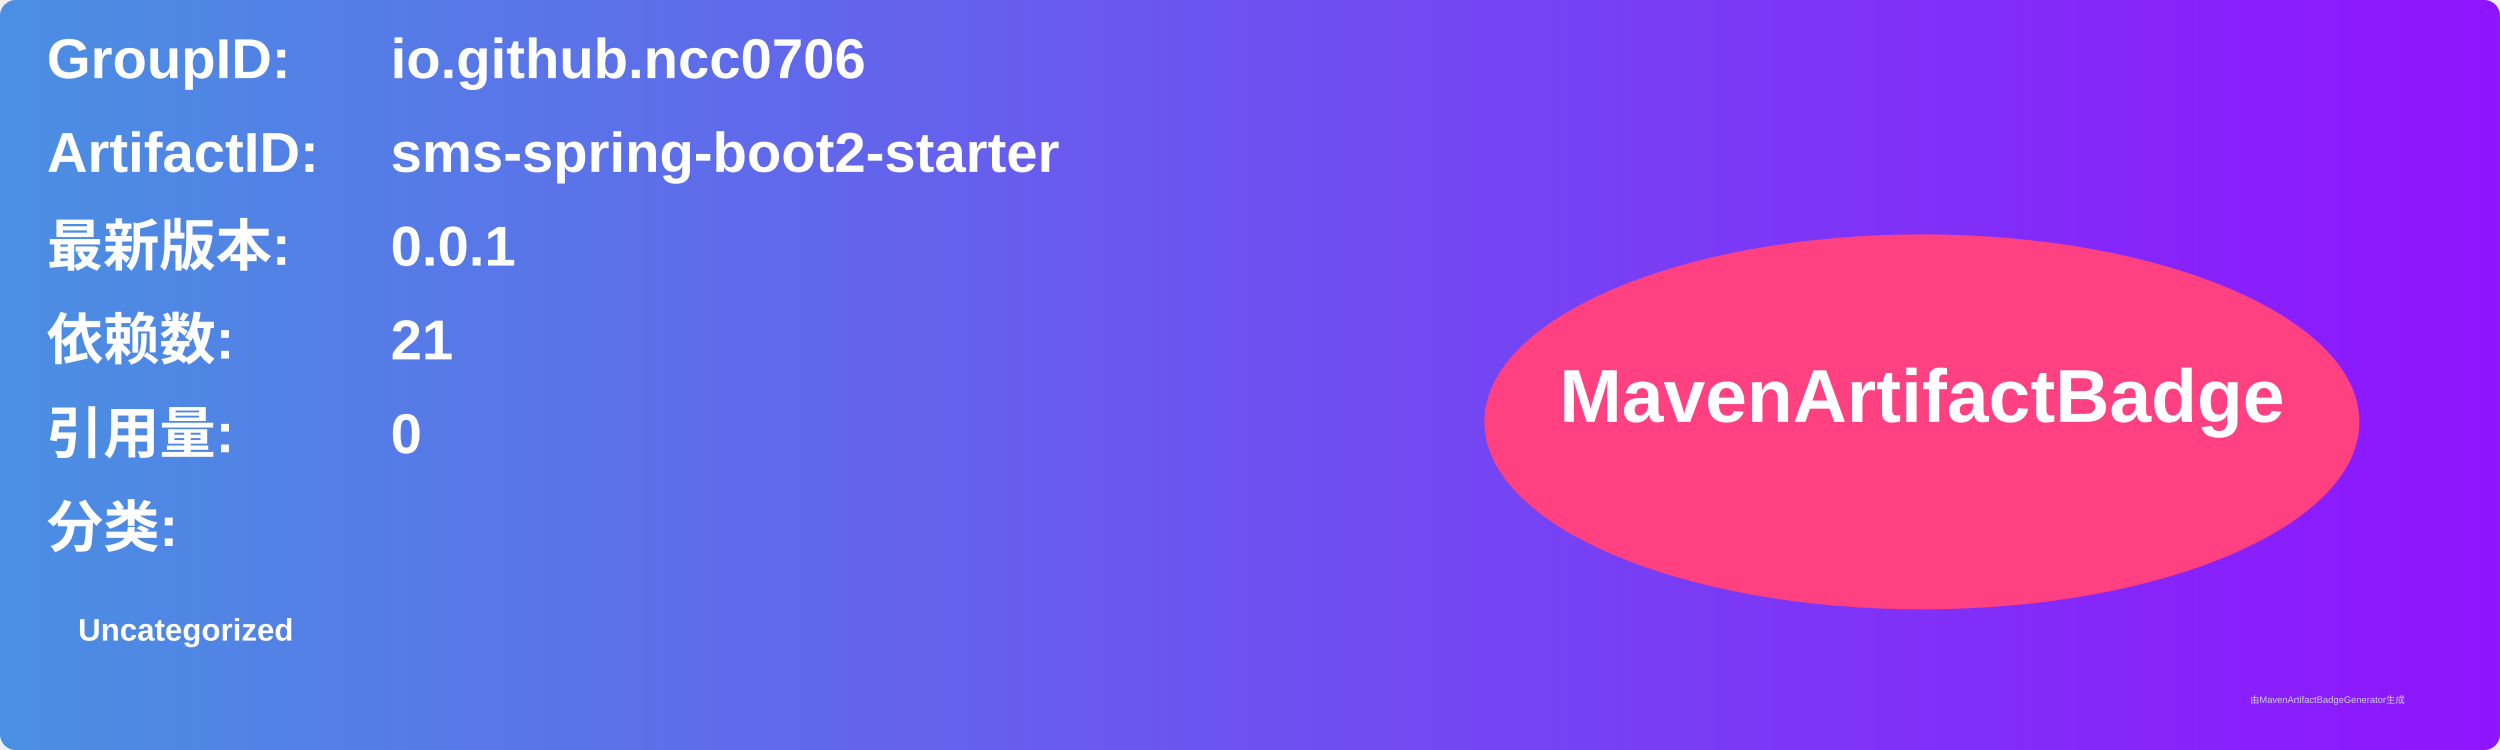
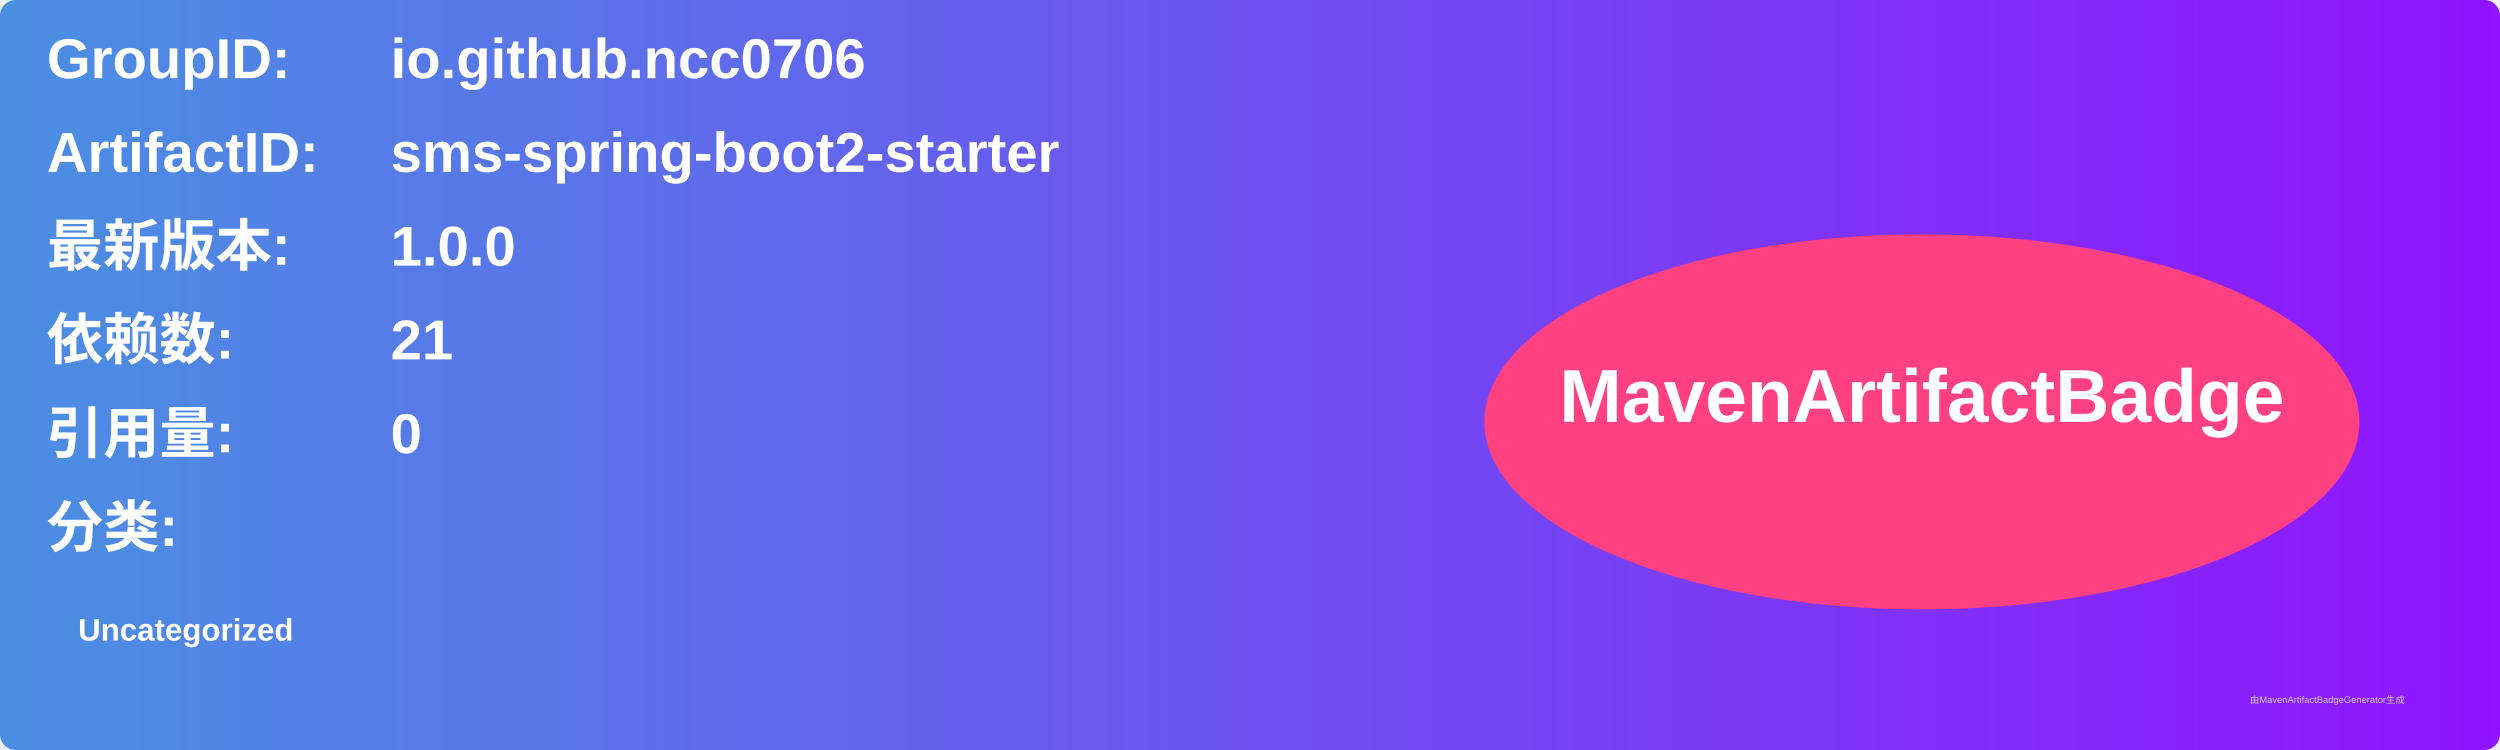
<svg xmlns="http://www.w3.org/2000/svg" width="800" height="240" viewBox="0 0 800 240">
  <linearGradient id="grad" x1="0%" y1="0%" x2="100%" y2="0%">
    <stop offset="0%" stop-color="#4a90e2" />
    <stop offset="100%" stop-color="#9013fe" />
  </linearGradient>
  <rect width="100%" height="100%" rx="5" ry="5" fill="url(#grad)" />
  <g transform="translate(15, 15)">
    <text x="0" y="10" font-family="Arial" font-size="18" fill="white" font-weight="bold" width="260">GroupID:</text>
    <text x="110" y="10" font-family="Arial" font-size="18" fill="white" font-weight="bold" width="460">io.github.ncc0706</text>
    <text x="0" y="40" font-family="Arial" font-size="18" fill="white" font-weight="bold" width="260">ArtifactID:</text>
    <text x="110" y="40" font-family="Arial" font-size="18" fill="white" font-weight="bold" width="460">sms-spring-boot2-starter</text>
    <text x="0" y="70" font-family="Arial" font-size="18" fill="white" font-weight="bold">最新版本:</text>
    <text x="110" y="70" font-family="Arial" font-size="18" fill="white" font-weight="bold">
-       <tspan font-weight="bold">0.0.1</tspan>
+       <tspan font-weight="bold">1.0.0</tspan>
    </text>
    <text x="0" y="100" font-family="Arial" font-size="18" fill="white" font-weight="bold">依赖数: </text>
    <text x="110" y="100" font-family="Arial" font-size="18" fill="white">
      <tspan font-weight="bold">21</tspan>
    </text>
    <text x="0" y="130" font-family="Arial" font-size="18" fill="white" font-weight="bold">引用量: </text>
    <text x="110" y="130" font-family="Arial" font-size="18" fill="white">
      <tspan font-weight="bold">0</tspan>
    </text>
    <text x="0" y="160" font-family="Arial" font-size="18" fill="white" font-weight="bold">分类:</text>
    <text x="10" y="190" font-family="Arial" font-size="10" fill="white">
      <tspan font-weight="bold">Uncategorized</tspan>
    </text>
    <ellipse cx="600" cy="120" rx="140" ry="60" fill="#ff4081" />
    <text x="600" y="120" text-anchor="middle" font-family="Arial" font-size="24" fill="white" font-weight="bold">MavenArtifactBadge</text>
  </g>
  <text x="720" y="225" font-family="Arial" font-size="3" fill="#d0d0d0">由MavenArtifactBadgeGenerator生成</text>
</svg>
